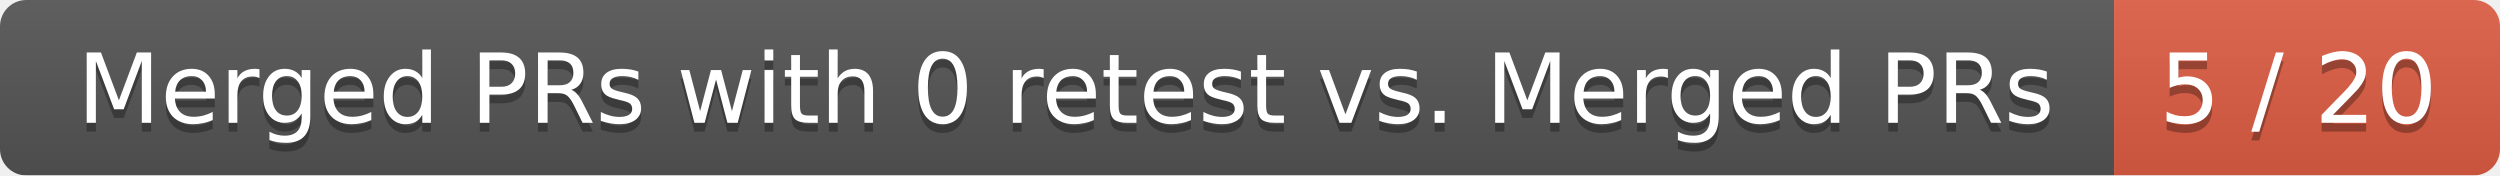
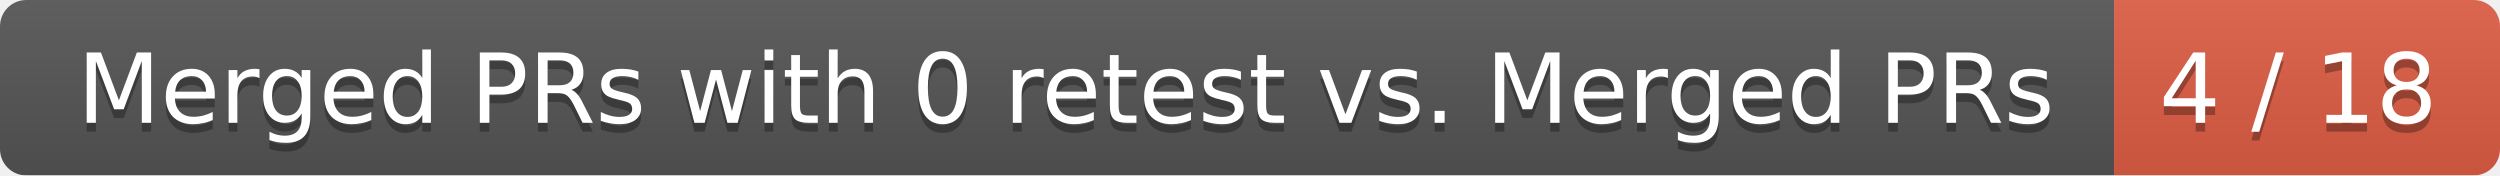
<svg xmlns="http://www.w3.org/2000/svg" width="285" height="20">
  <linearGradient id="smooth" x2="0" y2="100%">
    <stop offset="0" stop-color="#bbb" stop-opacity=".1" />
    <stop offset="1" stop-opacity=".1" />
  </linearGradient>
  <mask id="round">
    <rect width="285" height="20" rx="3" fill="#fff" />
  </mask>
  <g mask="url(#round)">
    <rect width="241" height="20" fill="#555" />
    <rect x="241" width="44" height="20" fill="#e05d44" />
    <rect width="285" height="20" fill="url(#smooth)" />
  </g>
  <g fill="#fff" text-anchor="middle" font-family="DejaVu Sans,Verdana,Geneva,sans-serif" font-size="11">
    <text x="121.5" y="15" fill="#010101" fill-opacity=".3">Merged PRs with 0 retest vs. Merged PRs</text>
    <text x="121.5" y="14">Merged PRs with 0 retest vs. Merged PRs</text>
-     <text x="262" y="15" fill="#010101" fill-opacity=".3">5 / 20</text>
-     <text x="262" y="14">5 / 20</text>
+     <text x="262" y="15" fill="#010101" fill-opacity=".3">4 / 18</text>
+     <text x="262" y="14">4 / 18</text>
  </g>
</svg>
